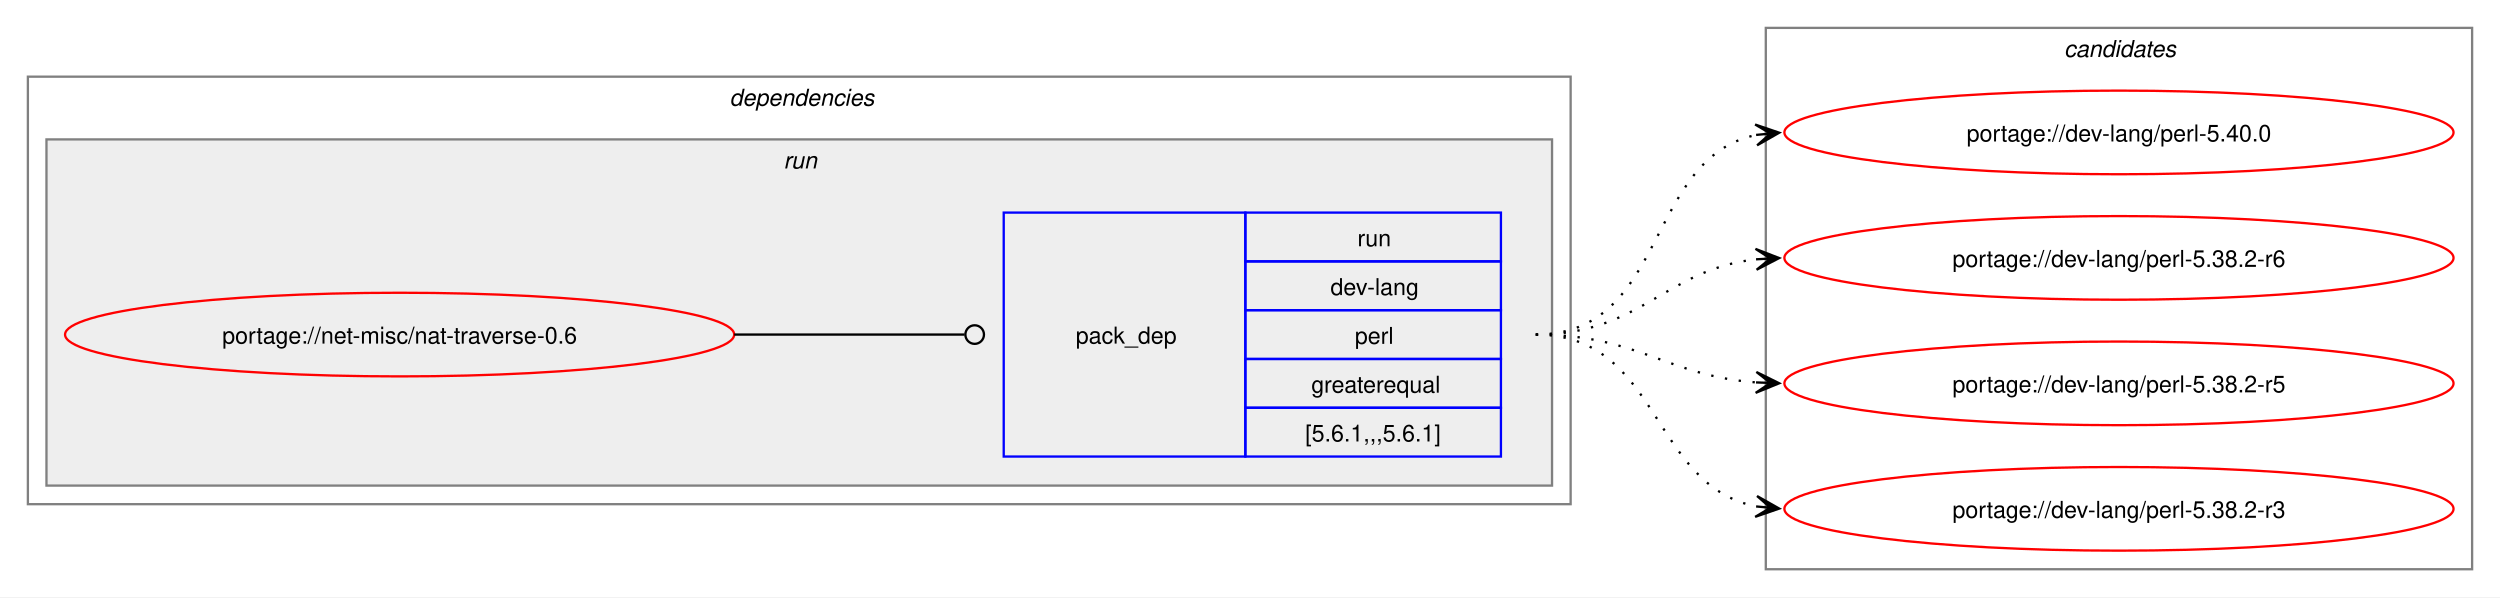
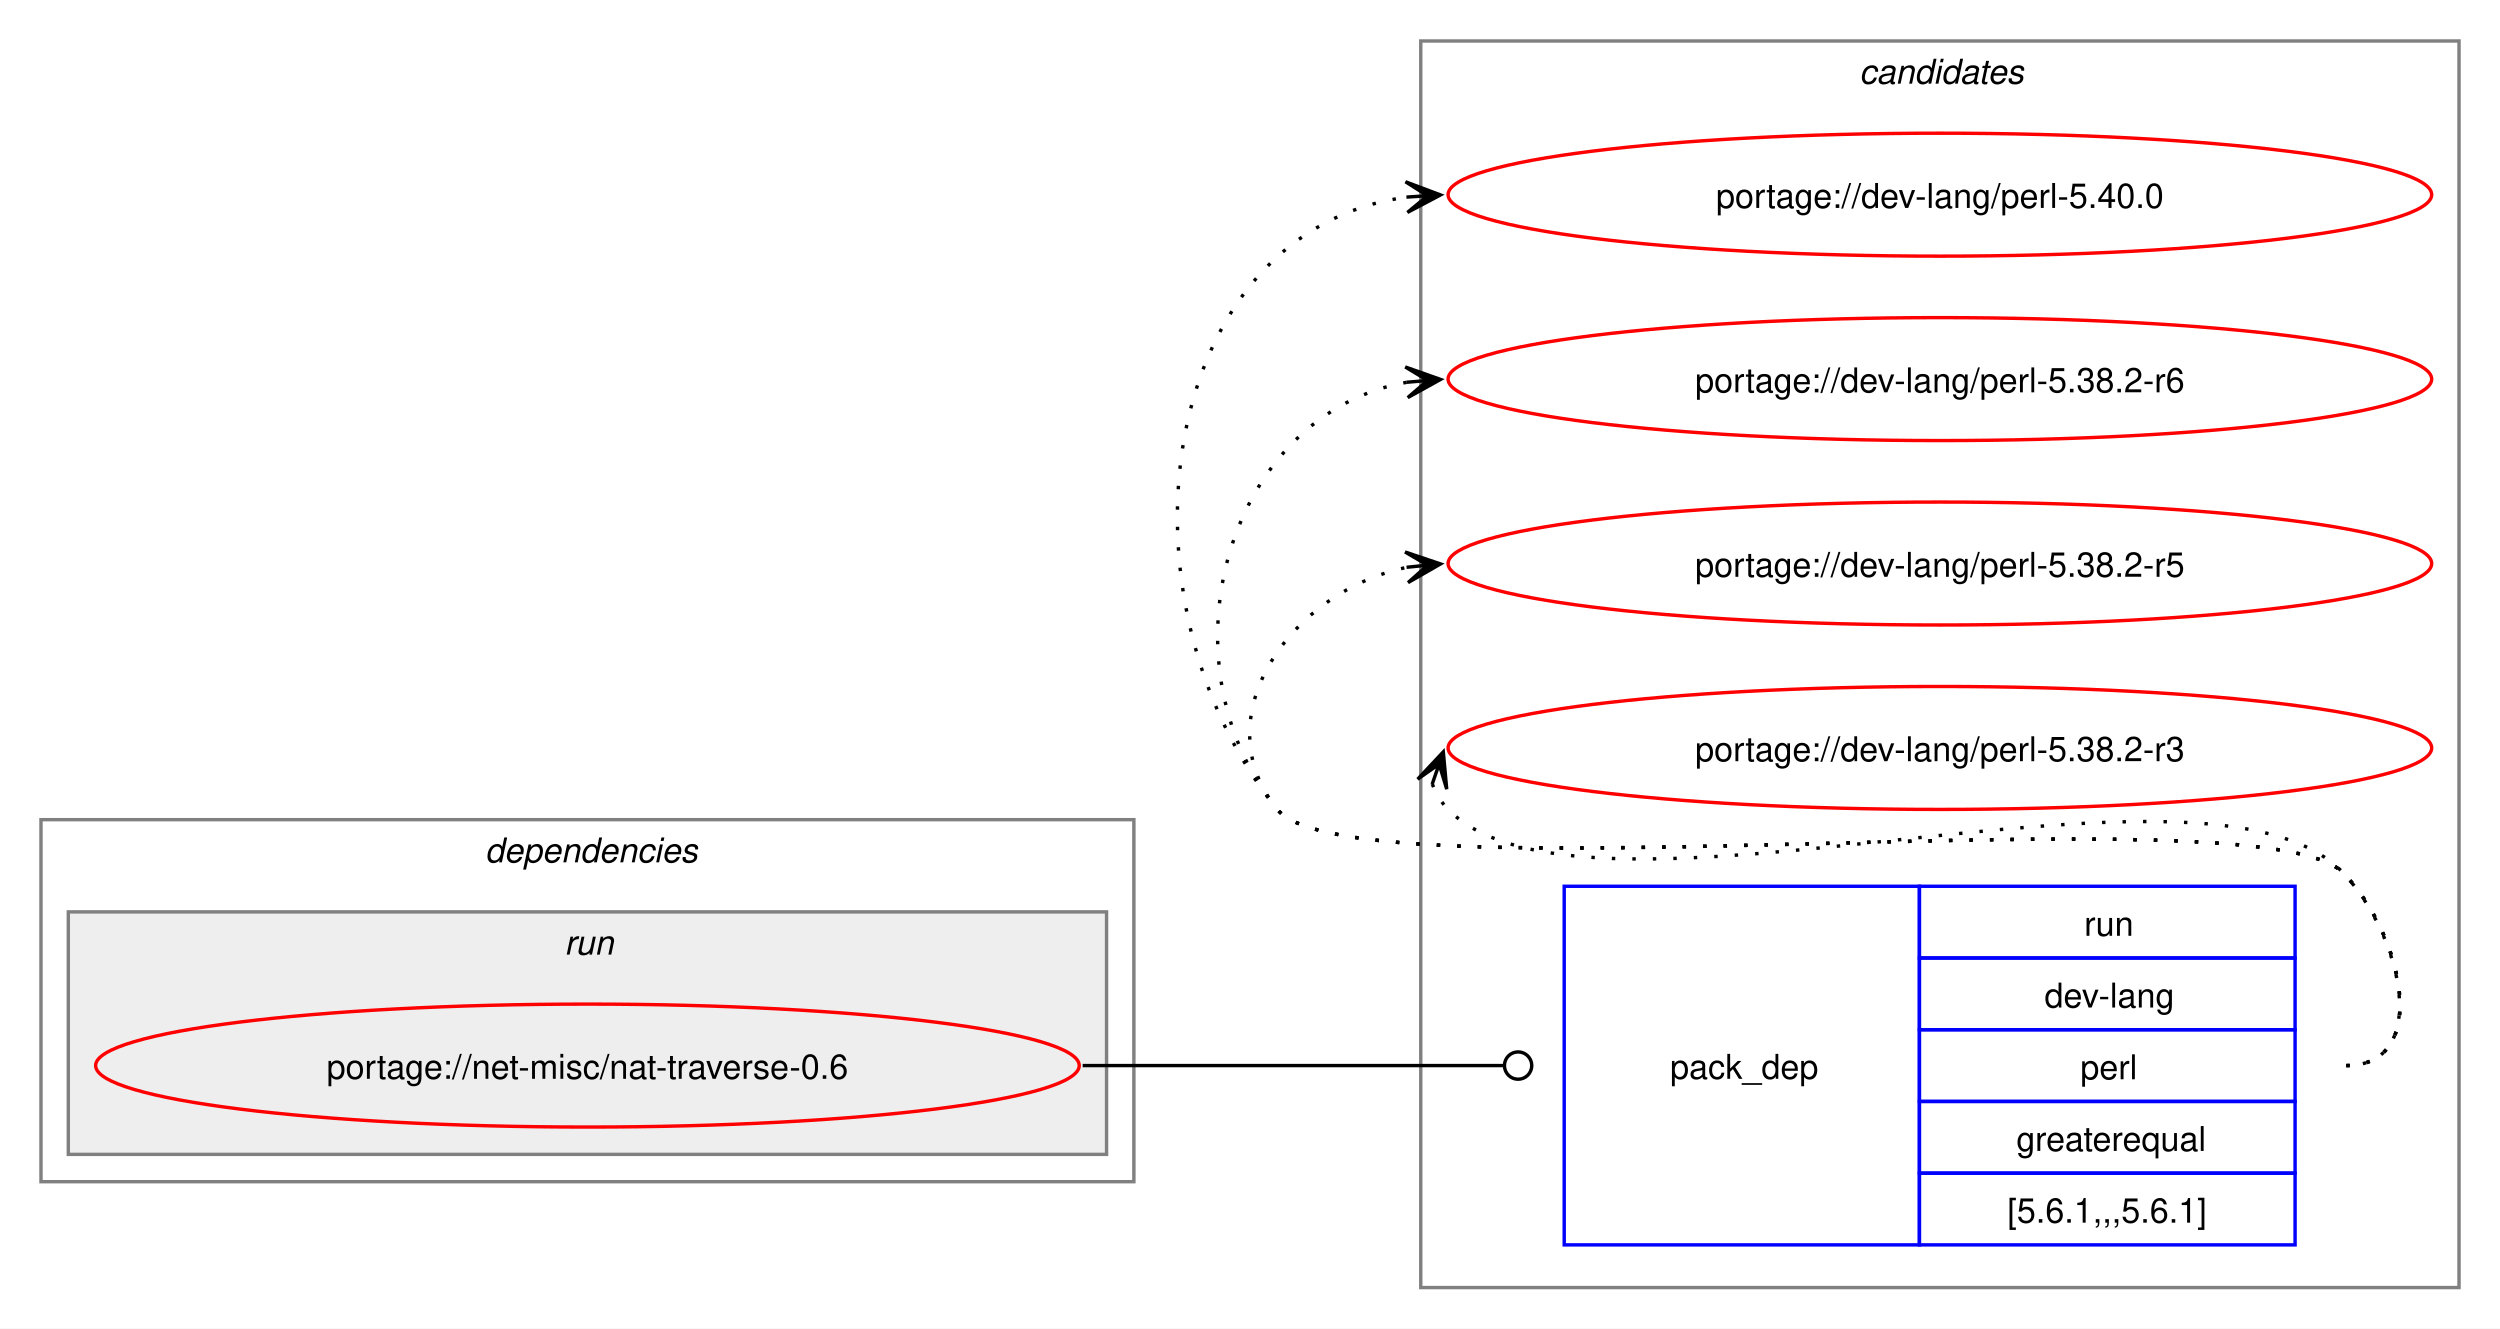
- <svg xmlns="http://www.w3.org/2000/svg" xmlns:xlink="http://www.w3.org/1999/xlink" width="1076pt" height="257pt" viewBox="0.00 0.00 1076.00 257.00">
-   <g id="graph0" class="graph" transform="scale(1 1) rotate(0) translate(4 253)">
-     <polygon fill="white" stroke="none" points="-4,4 -4,-253 1072,-253 1072,4 -4,4" />
+ <svg xmlns="http://www.w3.org/2000/svg" xmlns:xlink="http://www.w3.org/1999/xlink" width="732pt" height="389pt" viewBox="0.00 0.00 732.00 389.00">
+   <g id="graph0" class="graph" transform="scale(1 1) rotate(0) translate(4 385)">
+     <polygon fill="white" stroke="none" points="-4,4 -4,-385 728,-385 728,4 -4,4" />
+     <g id="clust7" class="cluster">
+       <polygon fill="none" stroke="gray" points="412,-8 412,-373 716,-373 716,-8 412,-8" />
+       <text text-anchor="start" x="540.38" y="-360.5" font-family="Helvetica,sans-Serif" font-style="italic" font-size="10.00">candidates</text>
+     </g>
    <g id="clust2" class="cluster">
-       <polygon fill="none" stroke="gray" points="8,-36 8,-220 672,-220 672,-36 8,-36" />
-       <text text-anchor="start" x="310" y="-207.5" font-family="Helvetica,sans-Serif" font-style="italic" font-size="10.00">dependencies</text>
+       <polygon fill="none" stroke="gray" points="8,-39 8,-145 328,-145 328,-39 8,-39" />
+       <text text-anchor="start" x="138" y="-132.5" font-family="Helvetica,sans-Serif" font-style="italic" font-size="10.00">dependencies</text>
    </g>
    <g id="clust5" class="cluster">
-       <polygon fill="#eeeeee" stroke="gray" points="16,-44 16,-193 664,-193 664,-44 16,-44" />
-       <text text-anchor="start" x="333.25" y="-180.5" font-family="Helvetica,sans-Serif" font-style="italic" font-size="10.00">run</text>
-     </g>
-     <g id="clust7" class="cluster">
-       <polygon fill="none" stroke="gray" points="756,-8 756,-241 1060,-241 1060,-8 756,-8" />
-       <text text-anchor="start" x="884.38" y="-228.5" font-family="Helvetica,sans-Serif" font-style="italic" font-size="10.00">candidates</text>
+       <polygon fill="#eeeeee" stroke="gray" points="16,-47 16,-118 320,-118 320,-47 16,-47" />
+       <text text-anchor="start" x="161.25" y="-105.5" font-family="Helvetica,sans-Serif" font-style="italic" font-size="10.00">run</text>
    </g>
    <g id="node1" class="node">
      <g id="a_node1">
        <a xlink:href="../net-misc/nat-traverse-0.6.svg" xlink:title="portage://net-misc/nat-traverse-0.6">
-           <ellipse fill="none" stroke="red" cx="168" cy="-109" rx="144" ry="18" />
-           <text text-anchor="middle" x="168" y="-105.12" font-family="Helvetica,sans-Serif" font-size="10.00">portage://net-misc/nat-traverse-0.6</text>
+           <ellipse fill="none" stroke="red" cx="168" cy="-73" rx="144" ry="18" />
+           <text text-anchor="middle" x="168" y="-69.12" font-family="Helvetica,sans-Serif" font-size="10.00">portage://net-misc/nat-traverse-0.6</text>
        </a>
      </g>
    </g>
    <g id="node2" class="node">
-       <polygon fill="none" stroke="blue" points="428,-56.5 428,-161.5 532,-161.5 532,-56.5 428,-56.5" />
-       <text text-anchor="start" x="459" y="-105.12" font-family="Helvetica,sans-Serif" font-size="10.00">pack_dep</text>
-       <polygon fill="none" stroke="blue" points="532,-140.5 532,-161.5 642,-161.5 642,-140.5 532,-140.5" />
-       <text text-anchor="start" x="580.25" y="-147" font-family="Helvetica,sans-Serif" font-size="10.00">run</text>
-       <polygon fill="none" stroke="blue" points="532,-119.5 532,-140.5 642,-140.5 642,-119.5 532,-119.5" />
-       <text text-anchor="start" x="568.62" y="-126" font-family="Helvetica,sans-Serif" font-size="10.00">dev-lang</text>
-       <polygon fill="none" stroke="blue" points="532,-98.5 532,-119.5 642,-119.5 642,-98.5 532,-98.5" />
-       <text text-anchor="start" x="579.12" y="-105" font-family="Helvetica,sans-Serif" font-size="10.00">perl</text>
-       <polygon fill="none" stroke="blue" points="532,-77.5 532,-98.5 642,-98.5 642,-77.5 532,-77.5" />
-       <text text-anchor="start" x="560.38" y="-84" font-family="Helvetica,sans-Serif" font-size="10.00">greaterequal</text>
-       <polygon fill="none" stroke="blue" points="532,-56.5 532,-77.5 642,-77.5 642,-56.5 532,-56.5" />
-       <text text-anchor="start" x="557.75" y="-63" font-family="Helvetica,sans-Serif" font-size="10.00">[5.6.1,,,5.6.1]</text>
+       <polygon fill="none" stroke="blue" points="454,-20.5 454,-125.5 558,-125.5 558,-20.5 454,-20.5" />
+       <text text-anchor="start" x="485" y="-69.12" font-family="Helvetica,sans-Serif" font-size="10.00">pack_dep</text>
+       <polygon fill="none" stroke="blue" points="558,-104.5 558,-125.5 668,-125.5 668,-104.5 558,-104.5" />
+       <text text-anchor="start" x="606.25" y="-111" font-family="Helvetica,sans-Serif" font-size="10.00">run</text>
+       <polygon fill="none" stroke="blue" points="558,-83.5 558,-104.5 668,-104.5 668,-83.5 558,-83.5" />
+       <text text-anchor="start" x="594.62" y="-90" font-family="Helvetica,sans-Serif" font-size="10.00">dev-lang</text>
+       <polygon fill="none" stroke="blue" points="558,-62.5 558,-83.5 668,-83.5 668,-62.5 558,-62.5" />
+       <text text-anchor="start" x="605.12" y="-69" font-family="Helvetica,sans-Serif" font-size="10.00">perl</text>
+       <polygon fill="none" stroke="blue" points="558,-41.5 558,-62.5 668,-62.5 668,-41.5 558,-41.5" />
+       <text text-anchor="start" x="586.38" y="-48" font-family="Helvetica,sans-Serif" font-size="10.00">greaterequal</text>
+       <polygon fill="none" stroke="blue" points="558,-20.5 558,-41.5 668,-41.5 668,-20.5 558,-20.5" />
+       <text text-anchor="start" x="583.75" y="-27" font-family="Helvetica,sans-Serif" font-size="10.00">[5.6.1,,,5.6.1]</text>
    </g>
    <g id="edge1" class="edge">
-       <path fill="none" stroke="black" d="M312,-109C356.91,-109 370.3,-109 411.15,-109" />
-       <ellipse fill="none" stroke="black" cx="415.5" cy="-109" rx="4" ry="4" />
+       <path fill="none" stroke="black" d="M313,-73C368.57,-73 384.66,-73 436.07,-73" />
+       <ellipse fill="none" stroke="black" cx="440.5" cy="-73" rx="4" ry="4" />
    </g>
    <g id="node3" class="node">
      <g id="a_node3">
        <a xlink:href="../dev-lang/perl-5.40.0.svg" xlink:title="portage://dev-lang/perl-5.40.0">
-           <ellipse fill="none" stroke="red" cx="908" cy="-196" rx="144" ry="18" />
-           <text text-anchor="middle" x="908" y="-192.12" font-family="Helvetica,sans-Serif" font-size="10.00">portage://dev-lang/perl-5.40.0</text>
+           <ellipse fill="none" stroke="red" cx="564" cy="-328" rx="144" ry="18" />
+           <text text-anchor="middle" x="564" y="-324.12" font-family="Helvetica,sans-Serif" font-size="10.00">portage://dev-lang/perl-5.40.0</text>
        </a>
      </g>
    </g>
    <g id="edge2" class="edge">
-       <path fill="none" stroke="black" stroke-dasharray="1,5" d="M657,-109C714.02,-109 703.78,-185.15 752.13,-194.96" />
-       <polygon fill="black" stroke="black" points="761.79,-195.88 751.4,-199.41 758.02,-195.52 751.83,-194.93 751.83,-194.93 751.83,-194.93 758.02,-195.52 752.26,-190.45 761.79,-195.88" />
+       <path fill="none" stroke="black" stroke-dasharray="1,5" d="M683,-73C708.12,-73 699.6,-111.59 682,-129.5 657.66,-154.27 391.83,-120.99 370,-148 320.22,-209.58 334.59,-317.72 408.22,-327.32" />
+       <polygon fill="black" stroke="black" points="417.78,-327.92 407.52,-331.78 414.01,-327.68 407.8,-327.29 407.8,-327.29 407.8,-327.29 414.01,-327.68 408.09,-322.8 417.78,-327.92" />
    </g>
    <g id="node4" class="node">
      <g id="a_node4">
        <a xlink:href="../dev-lang/perl-5.38.2-r6.svg" xlink:title="portage://dev-lang/perl-5.38.2-r6">
-           <ellipse fill="none" stroke="red" cx="908" cy="-142" rx="144" ry="18" />
-           <text text-anchor="middle" x="908" y="-138.12" font-family="Helvetica,sans-Serif" font-size="10.00">portage://dev-lang/perl-5.38.2-r6</text>
+           <ellipse fill="none" stroke="red" cx="564" cy="-274" rx="144" ry="18" />
+           <text text-anchor="middle" x="564" y="-270.12" font-family="Helvetica,sans-Serif" font-size="10.00">portage://dev-lang/perl-5.38.2-r6</text>
        </a>
      </g>
    </g>
    <g id="edge3" class="edge">
-       <path fill="none" stroke="black" stroke-dasharray="1,5" d="M657,-109C702.39,-109 712.22,-136.93 751.91,-141.4" />
-       <polygon fill="black" stroke="black" points="761.78,-141.93 751.55,-145.89 758.01,-141.73 751.8,-141.39 751.8,-141.39 751.8,-141.39 758.01,-141.73 752.04,-136.9 761.78,-141.93" />
+       <path fill="none" stroke="black" stroke-dasharray="1,5" d="M683,-73C708.12,-73 699.6,-111.59 682,-129.5 657.66,-154.27 391.83,-120.99 370,-148 334.59,-191.81 355.83,-264.22 408.13,-273.1" />
+       <polygon fill="black" stroke="black" points="417.79,-273.9 407.45,-277.56 414.02,-273.59 407.82,-273.07 407.82,-273.07 407.82,-273.07 414.02,-273.59 408.19,-268.59 417.79,-273.9" />
    </g>
    <g id="node5" class="node">
      <g id="a_node5">
        <a xlink:href="../dev-lang/perl-5.38.2-r5.svg" xlink:title="portage://dev-lang/perl-5.38.2-r5">
-           <ellipse fill="none" stroke="red" cx="908" cy="-88" rx="144" ry="18" />
-           <text text-anchor="middle" x="908" y="-84.12" font-family="Helvetica,sans-Serif" font-size="10.00">portage://dev-lang/perl-5.38.2-r5</text>
+           <ellipse fill="none" stroke="red" cx="564" cy="-220" rx="144" ry="18" />
+           <text text-anchor="middle" x="564" y="-216.12" font-family="Helvetica,sans-Serif" font-size="10.00">portage://dev-lang/perl-5.38.2-r5</text>
        </a>
      </g>
    </g>
    <g id="edge4" class="edge">
-       <path fill="none" stroke="black" stroke-dasharray="1,5" d="M657,-109C701.09,-109 713.09,-91.3 751.91,-88.4" />
-       <polygon fill="black" stroke="black" points="761.78,-88.04 751.95,-92.9 758,-88.18 751.79,-88.41 751.79,-88.41 751.79,-88.41 758,-88.18 751.63,-83.91 761.78,-88.04" />
+       <path fill="none" stroke="black" stroke-dasharray="1,5" d="M683,-73C708.12,-73 699.6,-111.59 682,-129.5 657.66,-154.27 391.83,-120.99 370,-148 347.95,-175.28 374.32,-212.25 408.27,-218.94" />
+       <polygon fill="black" stroke="black" points="417.79,-219.88 407.39,-223.38 414.02,-219.51 407.84,-218.9 407.84,-218.9 407.84,-218.9 414.02,-219.51 408.28,-214.42 417.79,-219.88" />
    </g>
    <g id="node6" class="node">
      <g id="a_node6">
        <a xlink:href="../dev-lang/perl-5.38.2-r3.svg" xlink:title="portage://dev-lang/perl-5.38.2-r3">
-           <ellipse fill="none" stroke="red" cx="908" cy="-34" rx="144" ry="18" />
-           <text text-anchor="middle" x="908" y="-30.12" font-family="Helvetica,sans-Serif" font-size="10.00">portage://dev-lang/perl-5.38.2-r3</text>
+           <ellipse fill="none" stroke="red" cx="564" cy="-166" rx="144" ry="18" />
+           <text text-anchor="middle" x="564" y="-162.12" font-family="Helvetica,sans-Serif" font-size="10.00">portage://dev-lang/perl-5.38.2-r3</text>
        </a>
      </g>
    </g>
    <g id="edge5" class="edge">
-       <path fill="none" stroke="black" stroke-dasharray="1,5" d="M657,-109C710.77,-109 706.26,-43.9 752.06,-35" />
-       <polygon fill="black" stroke="black" points="761.79,-34.11 752.24,-39.51 758.02,-34.46 751.83,-35.03 751.83,-35.03 751.83,-35.03 758.02,-34.46 751.42,-30.54 761.79,-34.11" />
+       <path fill="none" stroke="black" stroke-dasharray="1,5" d="M415.37,-155.45C416.4,-152.7 418.07,-149.96 420,-148 460.96,-106.42 641.83,-171.85 682,-129.5 699.28,-111.28 708.12,-73 683,-73" />
+       <polygon fill="black" stroke="black" points="418.6,-164.85 411.09,-156.86 417.37,-161.27 415.34,-155.39 415.34,-155.39 415.34,-155.39 417.37,-161.27 419.6,-153.93 418.6,-164.85" />
    </g>
  </g>
</svg>
